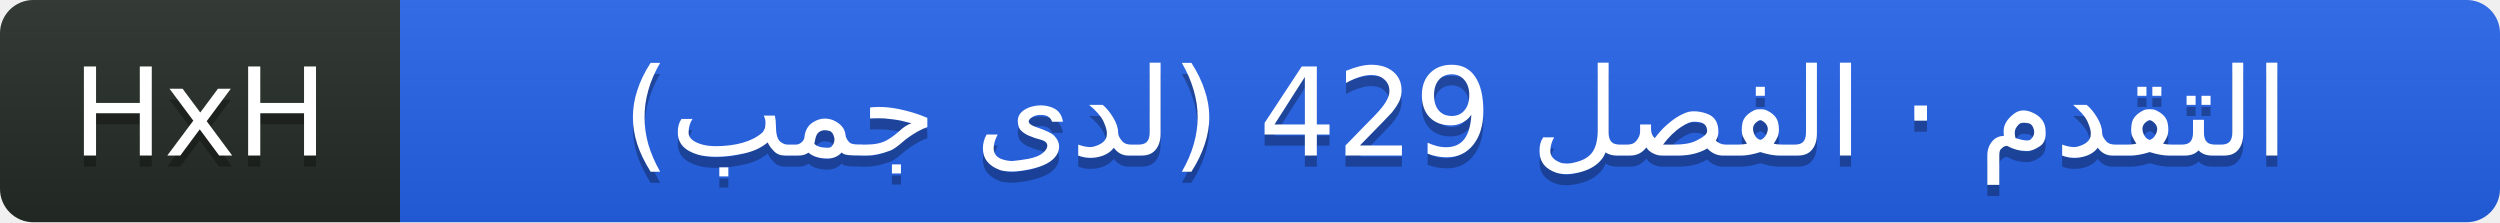
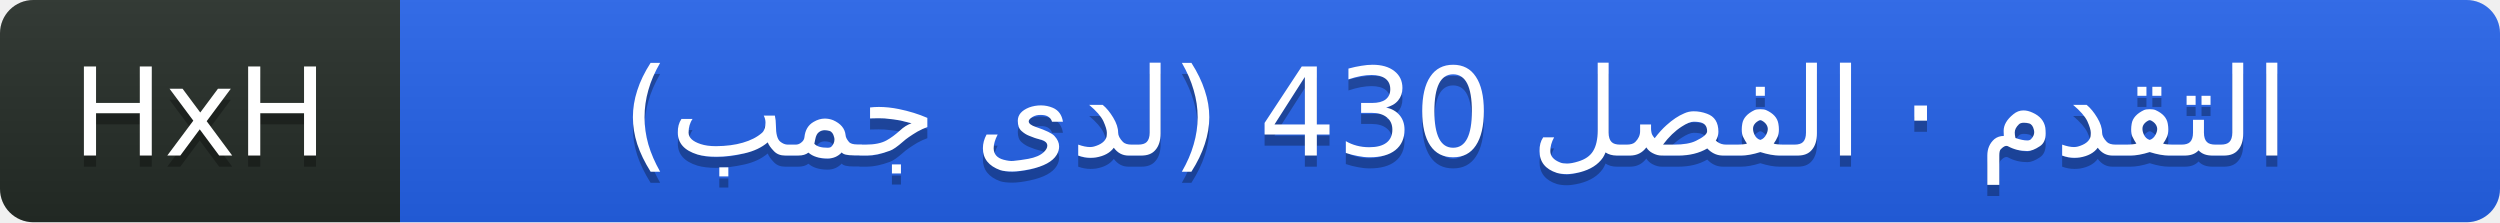
- <svg xmlns="http://www.w3.org/2000/svg" width="225" height="20" role="img" aria-label="HxH: التقدم · الفصل 429 (لدى جمب)">
+ <svg xmlns="http://www.w3.org/2000/svg" width="225" height="20" role="img" aria-label="HxH: التقدم · الفصل 430 (لدى جمب)">
  <linearGradient id="s" x2="0" y2="100%">
    <stop offset="0" stop-color="#bbb" stop-opacity=".1" />
    <stop offset="1" stop-opacity=".1" />
  </linearGradient>
  <clipPath id="r">
    <rect width="225" height="20" rx="3" fill="#fff" />
  </clipPath>
  <g clip-path="url(#r)">
    <rect width="36" height="20" fill="#252c27" />
    <rect x="36" width="189" height="20" fill="#2563eb" />
    <rect width="225" height="20" fill="url(#s)" />
  </g>
  <g fill="#fff" text-anchor="middle" font-family="Verdana,Geneva,DejaVu Sans,sans-serif" text-rendering="geometricPrecision" font-size="11">
    <text aria-hidden="true" x="18" y="15" fill="#010101" fill-opacity=".3">HxH</text>
    <text x="18" y="14" fill="#fff">HxH</text>
-     <text aria-hidden="true" x="131" y="15" fill="#010101" fill-opacity=".3">التقدم · الفصل 429 (لدى جمب)</text>
-     <text x="131" y="14" fill="#fff">التقدم · الفصل 429 (لدى جمب)</text>
+     <text aria-hidden="true" x="131" y="15" fill="#010101" fill-opacity=".3">التقدم · الفصل 430 (لدى جمب)</text>
+     <text x="131" y="14" fill="#fff">التقدم · الفصل 430 (لدى جمب)</text>
  </g>
</svg>
